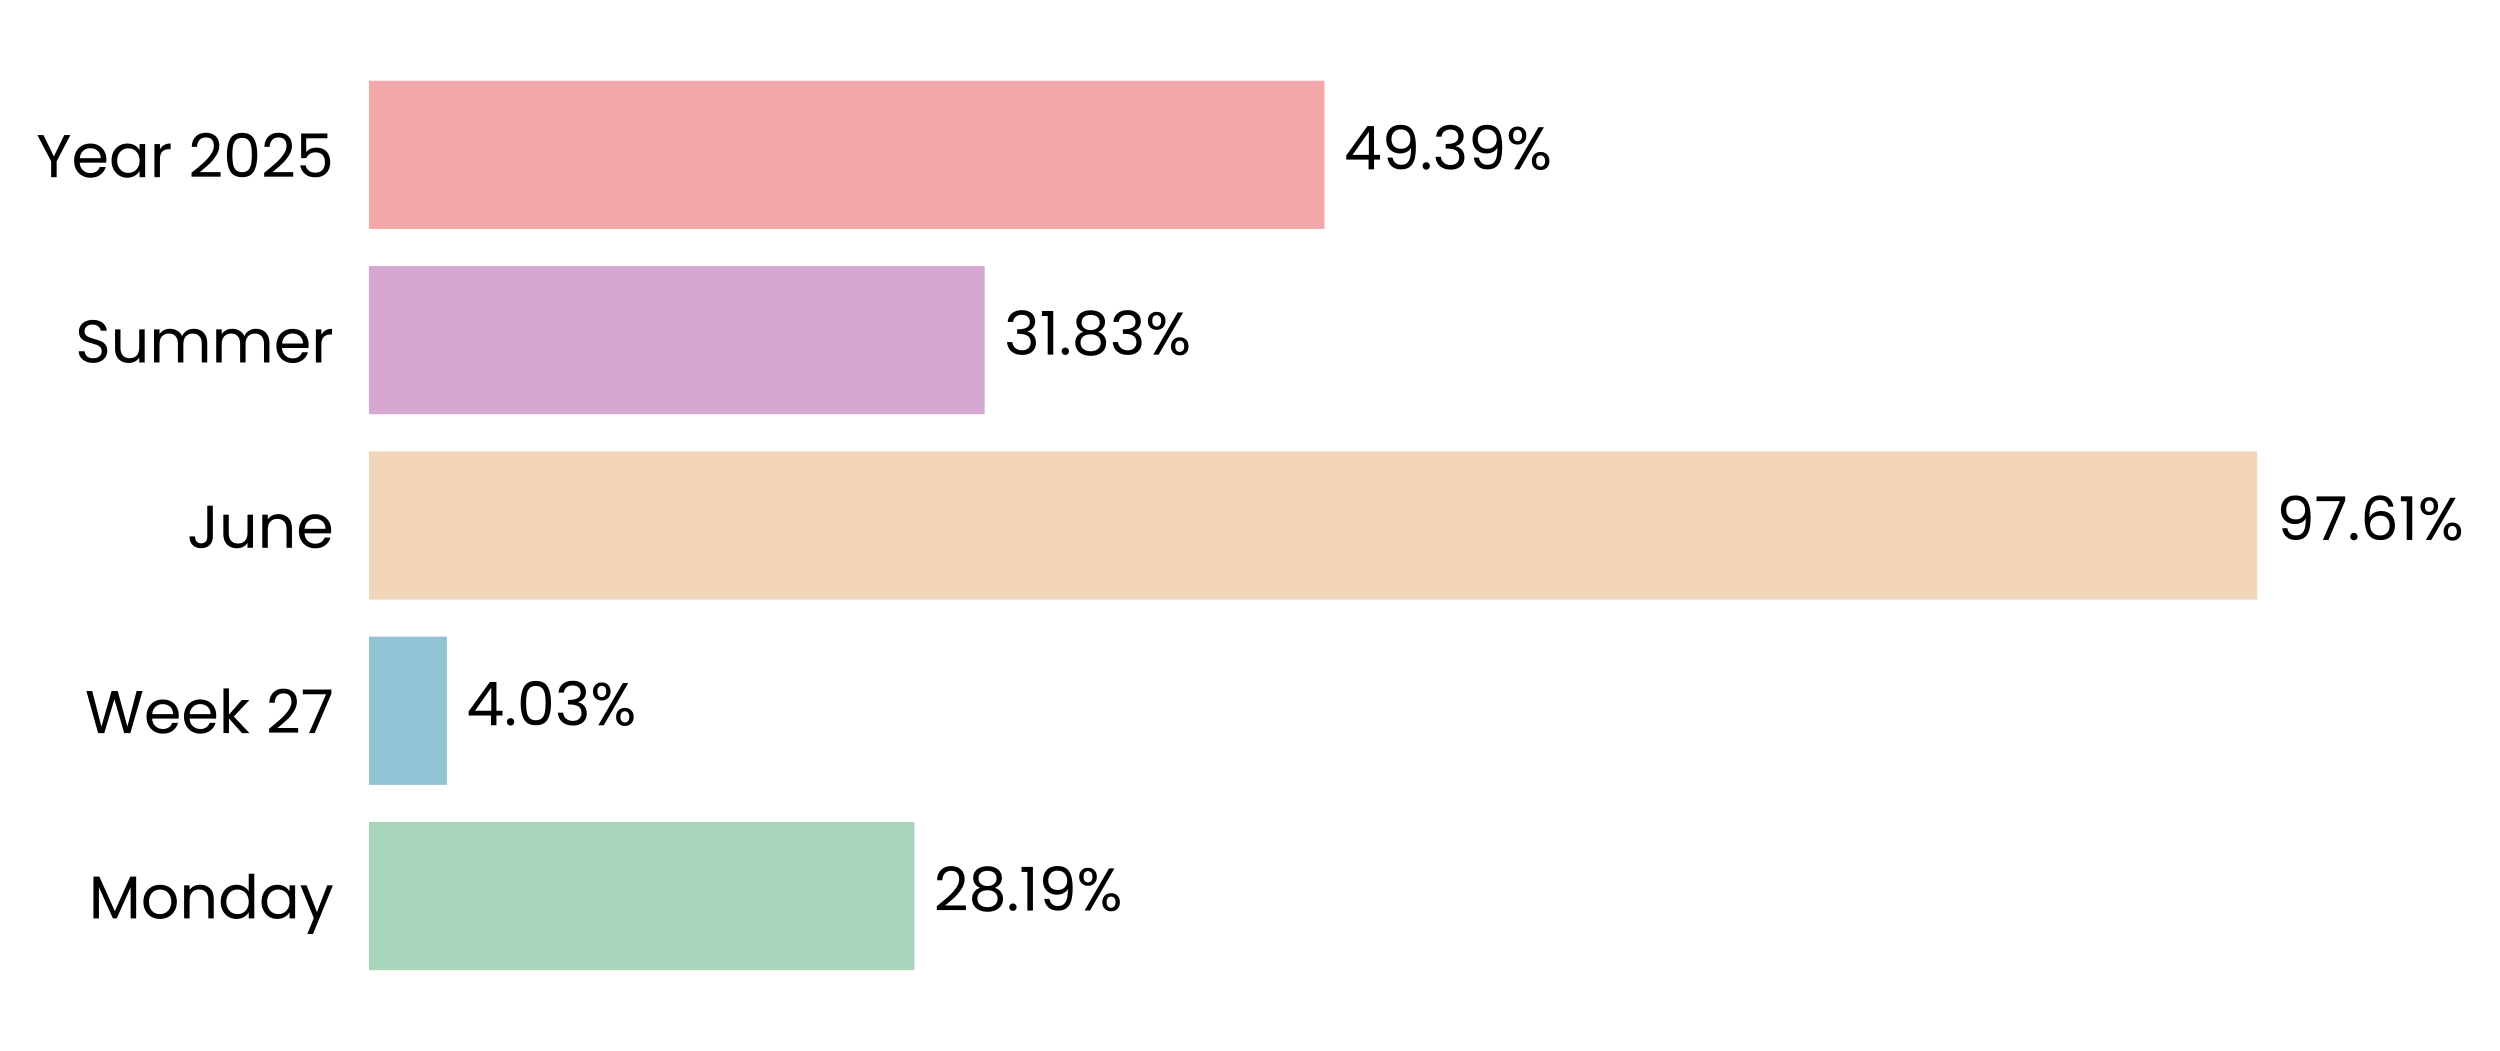
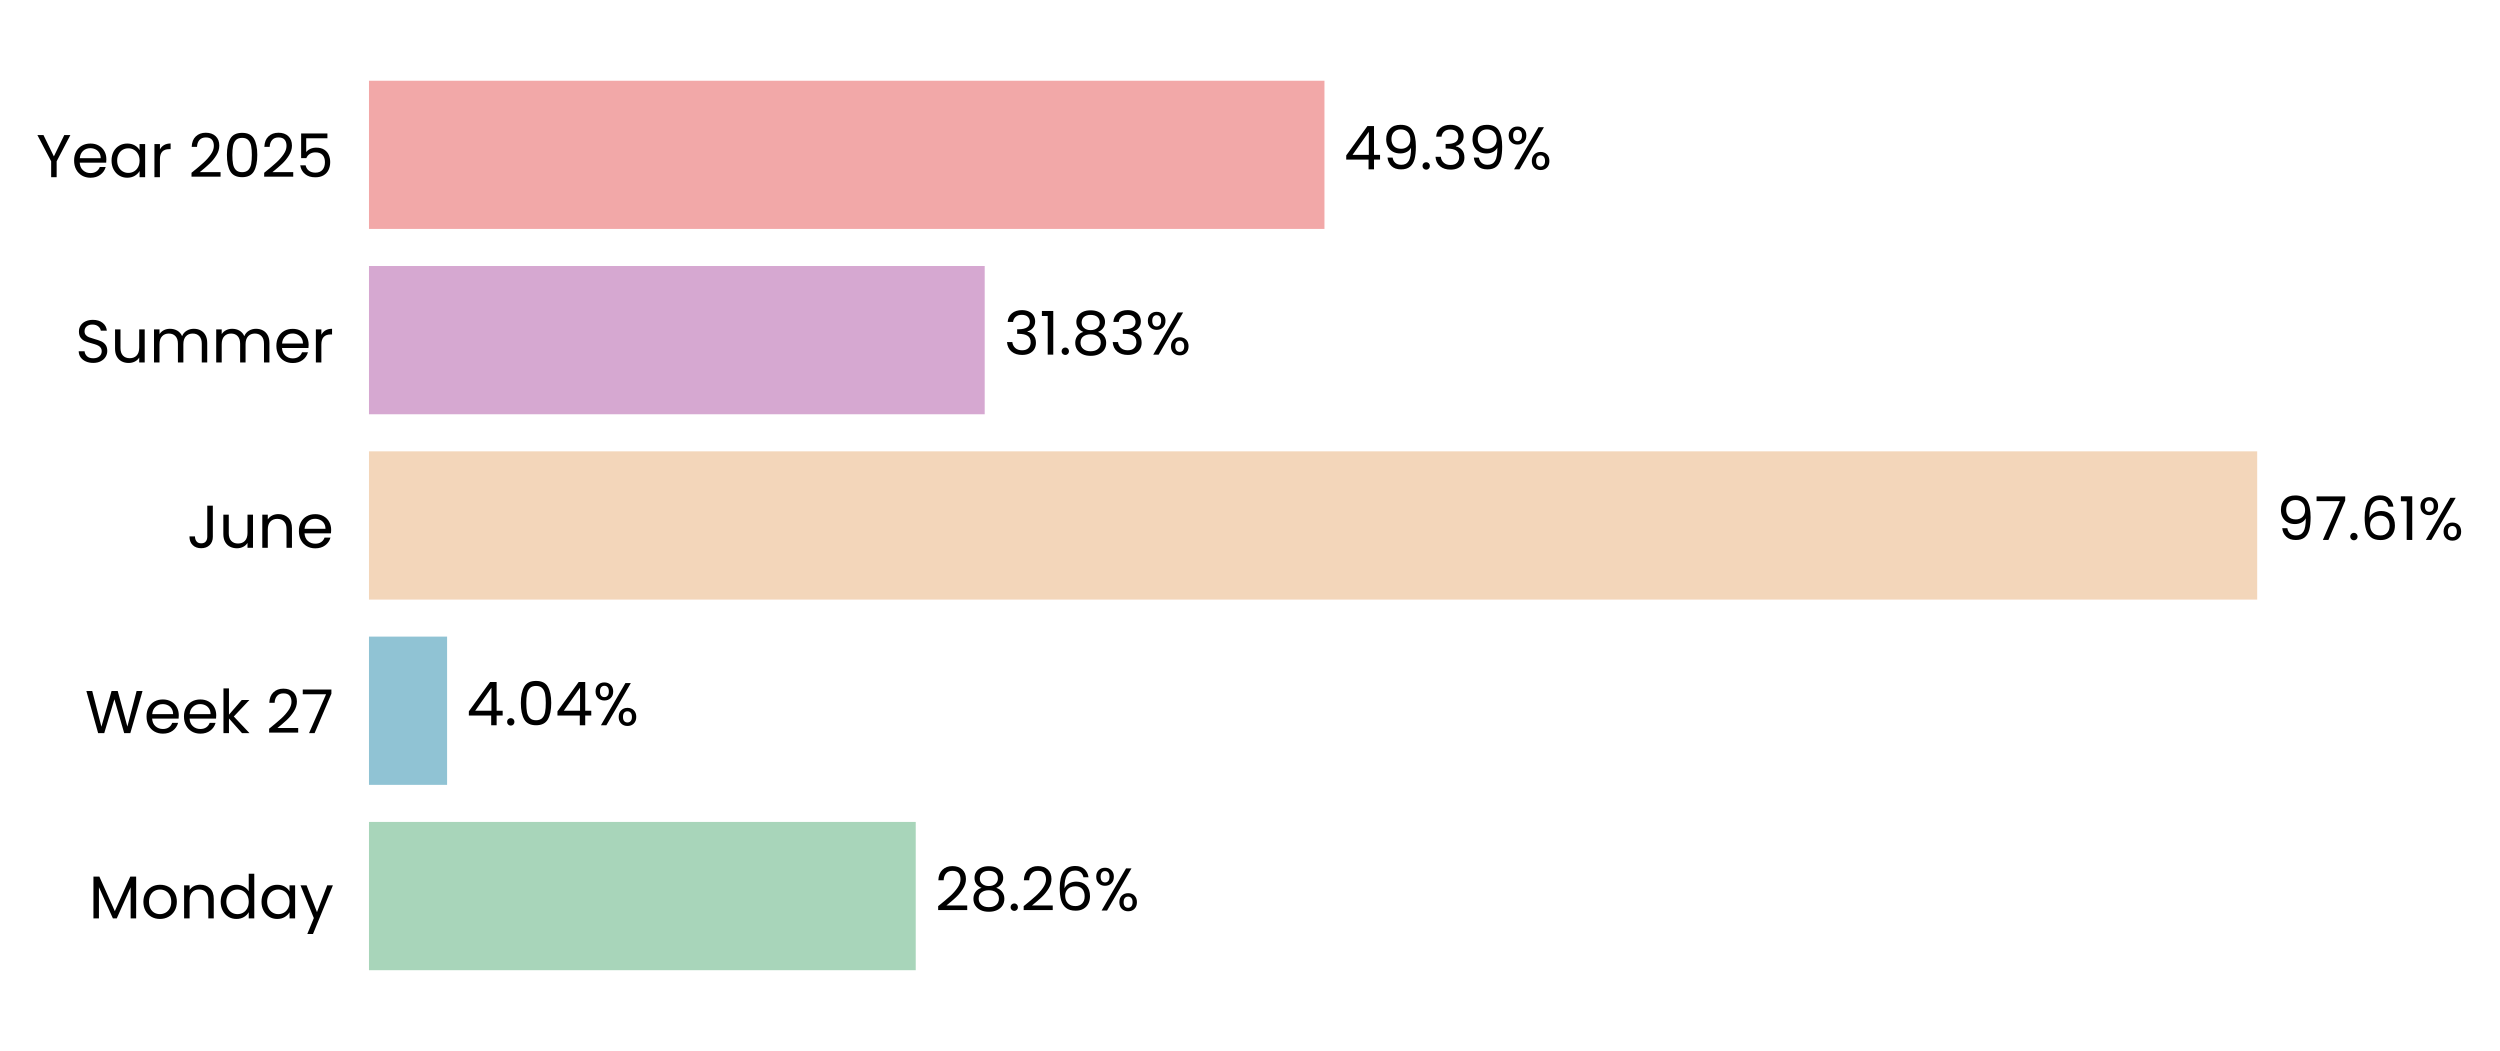
<svg xmlns="http://www.w3.org/2000/svg" xmlns:xlink="http://www.w3.org/1999/xlink" width="496.718pt" height="208.8pt" viewBox="0 0 496.718 208.8" version="1.1">
  <defs>
    <style type="text/css">*{stroke-linejoin: round; stroke-linecap: butt}</style>
  </defs>
  <g id="figure_1">
    <g id="patch_1">
      <path d="M 0 208.8  L 496.718 208.8  L 496.718 0  L 0 0  L 0 208.8  z " style="fill: none" />
    </g>
    <g id="axes_1">
      <g id="patch_2">
-         <path d="M 73.311 201.6  L 457.674 201.6  L 457.674 7.2  L 73.311 7.2  L 73.311 201.6  z " style="fill: none" />
+         <path d="M 73.311 201.6  L 457.665 201.6  L 457.665 7.2  L 73.311 7.2  L 73.311 201.6  z " style="fill: none" />
      </g>
      <g id="patch_3">
-         <path d="M 73.311 192.764  L 181.68 192.764  L 181.68 163.309  L 73.311 163.309  z " clip-path="url(#pd3a6accc2a)" style="fill: #a8d5ba" />
+         <path d="M 73.311 192.764  L 181.945 192.764  L 181.945 163.309  L 73.311 163.309  z " clip-path="url(#pbba471f399)" style="fill: #a8d5ba" />
      </g>
      <g id="patch_4">
-         <path d="M 73.311 155.945  L 88.793 155.945  L 88.793 126.491  L 73.311 126.491  z " clip-path="url(#pd3a6accc2a)" style="fill: #90c3d4" />
+         <path d="M 73.311 155.945  L 88.83 155.945  L 88.83 126.491  L 73.311 126.491  z " clip-path="url(#pbba471f399)" style="fill: #90c3d4" />
      </g>
      <g id="patch_5">
-         <path d="M 73.311 119.127  L 448.475 119.127  L 448.475 89.673  L 73.311 89.673  z " clip-path="url(#pd3a6accc2a)" style="fill: #f3d6ba" />
+         <path d="M 73.311 119.127  L 448.475 119.127  L 448.475 89.673  L 73.311 89.673  z " clip-path="url(#pbba471f399)" style="fill: #f3d6ba" />
      </g>
      <g id="patch_6">
-         <path d="M 73.311 82.309  L 195.647 82.309  L 195.647 52.855  L 73.311 52.855  z " clip-path="url(#pd3a6accc2a)" style="fill: #d6a8d1" />
+         <path d="M 73.311 82.309  L 195.647 82.309  L 195.647 52.855  L 73.311 52.855  z " clip-path="url(#pbba471f399)" style="fill: #d6a8d1" />
      </g>
      <g id="patch_7">
-         <path d="M 73.311 45.491  L 263.157 45.491  L 263.157 16.036  L 73.311 16.036  z " clip-path="url(#pd3a6accc2a)" style="fill: #f2a8a8" />
+         <path d="M 73.311 45.491  L 263.153 45.491  L 263.153 16.036  L 73.311 16.036  z " clip-path="url(#pbba471f399)" style="fill: #f2a8a8" />
      </g>
      <g id="matplotlib.axis_1">
        <g id="ytick_1">
          <g id="text_1">
            <g transform="translate(17.64187 182.4764) scale(0.12 -0.12)">
              <defs>
                <path id="Poppins-Regular-4d" d="M 5018 4429  L 5018 0  L 4435 0  L 4435 3302  L 2963 0  L 2554 0  L 1075 3309  L 1075 0  L 493 0  L 493 4429  L 1120 4429  L 2758 768  L 4397 4429  L 5018 4429  z " transform="scale(0.015625)" />
                <path id="Poppins-Regular-6f" d="M 2022 -58  Q 1530 -58 1130 166  Q 730 390 502 803  Q 275 1216 275 1760  Q 275 2298 508 2710  Q 742 3123 1145 3344  Q 1549 3565 2048 3565  Q 2547 3565 2950 3344  Q 3354 3123 3587 2713  Q 3821 2304 3821 1760  Q 3821 1216 3581 803  Q 3341 390 2931 166  Q 2522 -58 2022 -58  z M 2022 454  Q 2336 454 2611 601  Q 2886 749 3056 1043  Q 3226 1338 3226 1760  Q 3226 2182 3059 2476  Q 2893 2771 2624 2915  Q 2355 3059 2042 3059  Q 1722 3059 1456 2915  Q 1190 2771 1030 2476  Q 870 2182 870 1760  Q 870 1331 1027 1036  Q 1184 742 1446 598  Q 1709 454 2022 454  z " transform="scale(0.015625)" />
                <path id="Poppins-Regular-6e" d="M 2202 3571  Q 2842 3571 3238 3184  Q 3635 2797 3635 2067  L 3635 0  L 3059 0  L 3059 1984  Q 3059 2509 2796 2787  Q 2534 3066 2080 3066  Q 1619 3066 1347 2778  Q 1075 2490 1075 1939  L 1075 0  L 493 0  L 493 3507  L 1075 3507  L 1075 3008  Q 1248 3277 1545 3424  Q 1843 3571 2202 3571  z " transform="scale(0.015625)" />
                <path id="Poppins-Regular-64" d="M 275 1766  Q 275 2304 492 2710  Q 710 3117 1091 3341  Q 1472 3565 1946 3565  Q 2355 3565 2707 3376  Q 3059 3187 3245 2880  L 3245 4736  L 3834 4736  L 3834 0  L 3245 0  L 3245 659  Q 3072 346 2733 144  Q 2394 -58 1939 -58  Q 1472 -58 1091 172  Q 710 403 492 819  Q 275 1235 275 1766  z M 3245 1760  Q 3245 2157 3085 2451  Q 2925 2746 2653 2902  Q 2381 3059 2054 3059  Q 1728 3059 1459 2905  Q 1190 2752 1030 2457  Q 870 2163 870 1766  Q 870 1363 1030 1065  Q 1190 768 1459 611  Q 1728 454 2054 454  Q 2381 454 2653 611  Q 2925 768 3085 1065  Q 3245 1363 3245 1760  z " transform="scale(0.015625)" />
                <path id="Poppins-Regular-61" d="M 275 1766  Q 275 2304 492 2710  Q 710 3117 1091 3341  Q 1472 3565 1939 3565  Q 2400 3565 2739 3366  Q 3078 3168 3245 2867  L 3245 3507  L 3834 3507  L 3834 0  L 3245 0  L 3245 653  Q 3072 346 2729 144  Q 2387 -58 1933 -58  Q 1466 -58 1088 172  Q 710 403 492 819  Q 275 1235 275 1766  z M 3245 1760  Q 3245 2157 3085 2451  Q 2925 2746 2653 2902  Q 2381 3059 2054 3059  Q 1728 3059 1459 2905  Q 1190 2752 1030 2457  Q 870 2163 870 1766  Q 870 1363 1030 1065  Q 1190 768 1459 611  Q 1728 454 2054 454  Q 2381 454 2653 611  Q 2925 768 3085 1065  Q 3245 1363 3245 1760  z " transform="scale(0.015625)" />
                <path id="Poppins-Regular-79" d="M 3514 3507  L 1402 -1651  L 800 -1651  L 1491 38  L 77 3507  L 723 3507  L 1824 666  L 2912 3507  L 3514 3507  z " transform="scale(0.015625)" />
              </defs>
              <use xlink:href="#Poppins-Regular-4d" />
              <use xlink:href="#Poppins-Regular-6f" transform="translate(86.09999 0)" />
              <use xlink:href="#Poppins-Regular-6e" transform="translate(150.1 0)" />
              <use xlink:href="#Poppins-Regular-64" transform="translate(214.1 0)" />
              <use xlink:href="#Poppins-Regular-61" transform="translate(281.7 0)" />
              <use xlink:href="#Poppins-Regular-79" transform="translate(349.2999 0)" />
            </g>
          </g>
        </g>
        <g id="ytick_2">
          <g id="text_2">
            <g transform="translate(16.88437 145.6582) scale(0.12 -0.12)">
              <defs>
                <path id="Poppins-Regular-57" d="M 6099 4461  L 4806 0  L 4154 0  L 3117 3590  L 2042 0  L 1395 -6  L 147 4461  L 768 4461  L 1741 678  L 2816 4461  L 3469 4461  L 4493 691  L 5472 4461  L 6099 4461  z " transform="scale(0.015625)" />
                <path id="Poppins-Regular-65" d="M 3693 1888  Q 3693 1722 3674 1536  L 870 1536  Q 902 1018 1225 726  Q 1549 435 2010 435  Q 2387 435 2640 611  Q 2893 787 2995 1082  L 3622 1082  Q 3482 576 3059 259  Q 2637 -58 2010 -58  Q 1510 -58 1116 166  Q 723 390 499 803  Q 275 1216 275 1760  Q 275 2304 492 2713  Q 710 3123 1104 3344  Q 1498 3565 2010 3565  Q 2509 3565 2893 3347  Q 3277 3130 3485 2749  Q 3693 2368 3693 1888  z M 3091 2010  Q 3091 2342 2944 2582  Q 2797 2822 2544 2947  Q 2291 3072 1984 3072  Q 1542 3072 1232 2790  Q 922 2509 877 2010  L 3091 2010  z " transform="scale(0.015625)" />
                <path id="Poppins-Regular-6b" d="M 2451 0  L 1075 1549  L 1075 0  L 493 0  L 493 4736  L 1075 4736  L 1075 1952  L 2426 3507  L 3238 3507  L 1587 1760  L 3245 0  L 2451 0  z " transform="scale(0.015625)" />
                <path id="Poppins-Regular-20" transform="scale(0.015625)" />
                <path id="Poppins-Regular-32" d="M 326 467  Q 1139 1120 1600 1539  Q 2061 1958 2377 2416  Q 2694 2874 2694 3315  Q 2694 3731 2492 3971  Q 2291 4211 1843 4211  Q 1408 4211 1168 3939  Q 928 3667 909 3213  L 346 3213  Q 371 3930 780 4320  Q 1190 4710 1837 4710  Q 2496 4710 2883 4345  Q 3270 3981 3270 3341  Q 3270 2810 2953 2307  Q 2637 1805 2233 1424  Q 1830 1043 1203 538  L 3405 538  L 3405 51  L 326 51  L 326 467  z " transform="scale(0.015625)" />
                <path id="Poppins-Regular-37" d="M 3245 4173  L 1466 0  L 877 0  L 2682 4115  L 211 4115  L 211 4614  L 3245 4614  L 3245 4173  z " transform="scale(0.015625)" />
              </defs>
              <use xlink:href="#Poppins-Regular-57" />
              <use xlink:href="#Poppins-Regular-65" transform="translate(97.59999 0)" />
              <use xlink:href="#Poppins-Regular-65" transform="translate(159.6 0)" />
              <use xlink:href="#Poppins-Regular-6b" transform="translate(221.6 0)" />
              <use xlink:href="#Poppins-Regular-20" transform="translate(273.0999 0)" />
              <use xlink:href="#Poppins-Regular-32" transform="translate(299.7999 0)" />
              <use xlink:href="#Poppins-Regular-37" transform="translate(357.2999 0)" />
            </g>
          </g>
        </g>
        <g id="ytick_3">
          <g id="text_3">
            <g transform="translate(37.15125 108.84) scale(0.12 -0.12)">
              <defs>
                <path id="Poppins-Regular-4a" d="M 2739 4461  L 2739 1165  Q 2739 614 2400 284  Q 2061 -45 1504 -45  Q 941 -45 601 291  Q 262 627 262 1210  L 845 1210  Q 851 883 1014 678  Q 1178 474 1504 474  Q 1830 474 1990 669  Q 2150 864 2150 1165  L 2150 4461  L 2739 4461  z " transform="scale(0.015625)" />
                <path id="Poppins-Regular-75" d="M 3603 3507  L 3603 0  L 3021 0  L 3021 518  Q 2854 250 2556 99  Q 2259 -51 1901 -51  Q 1491 -51 1164 118  Q 838 288 649 627  Q 461 966 461 1453  L 461 3507  L 1037 3507  L 1037 1530  Q 1037 1011 1299 732  Q 1562 454 2016 454  Q 2483 454 2752 742  Q 3021 1030 3021 1581  L 3021 3507  L 3603 3507  z " transform="scale(0.015625)" />
              </defs>
              <use xlink:href="#Poppins-Regular-4a" />
              <use xlink:href="#Poppins-Regular-75" transform="translate(52.99999 0)" />
              <use xlink:href="#Poppins-Regular-6e" transform="translate(117 0)" />
              <use xlink:href="#Poppins-Regular-65" transform="translate(181 0)" />
            </g>
          </g>
        </g>
        <g id="ytick_4">
          <g id="text_4">
            <g transform="translate(14.95125 72.02182) scale(0.12 -0.12)">
              <defs>
                <path id="Poppins-Regular-53" d="M 1907 -45  Q 1466 -45 1117 112  Q 768 269 569 547  Q 371 826 365 1190  L 986 1190  Q 1018 877 1245 662  Q 1472 448 1907 448  Q 2323 448 2563 656  Q 2803 864 2803 1190  Q 2803 1446 2662 1606  Q 2522 1766 2310 1849  Q 2099 1933 1741 2029  Q 1299 2144 1033 2259  Q 768 2374 579 2620  Q 390 2867 390 3283  Q 390 3648 576 3929  Q 762 4211 1098 4364  Q 1434 4518 1869 4518  Q 2496 4518 2896 4204  Q 3296 3891 3347 3373  L 2707 3373  Q 2675 3629 2438 3824  Q 2202 4019 1811 4019  Q 1446 4019 1216 3830  Q 986 3642 986 3302  Q 986 3059 1123 2905  Q 1261 2752 1462 2672  Q 1664 2592 2029 2490  Q 2470 2368 2739 2249  Q 3008 2131 3200 1884  Q 3392 1638 3392 1216  Q 3392 890 3219 602  Q 3046 314 2707 134  Q 2368 -45 1907 -45  z " transform="scale(0.015625)" />
                <path id="Poppins-Regular-6d" d="M 4710 3571  Q 5120 3571 5440 3401  Q 5760 3232 5945 2893  Q 6131 2554 6131 2067  L 6131 0  L 5555 0  L 5555 1984  Q 5555 2509 5296 2787  Q 5037 3066 4595 3066  Q 4141 3066 3872 2774  Q 3603 2483 3603 1933  L 3603 0  L 3027 0  L 3027 1984  Q 3027 2509 2768 2787  Q 2509 3066 2067 3066  Q 1613 3066 1344 2774  Q 1075 2483 1075 1933  L 1075 0  L 493 0  L 493 3507  L 1075 3507  L 1075 3002  Q 1248 3277 1539 3424  Q 1830 3571 2182 3571  Q 2624 3571 2963 3372  Q 3302 3174 3469 2790  Q 3616 3162 3955 3366  Q 4294 3571 4710 3571  z " transform="scale(0.015625)" />
                <path id="Poppins-Regular-72" d="M 1075 2938  Q 1229 3238 1513 3404  Q 1798 3571 2208 3571  L 2208 2970  L 2054 2970  Q 1075 2970 1075 1907  L 1075 0  L 493 0  L 493 3507  L 1075 3507  L 1075 2938  z " transform="scale(0.015625)" />
              </defs>
              <use xlink:href="#Poppins-Regular-53" />
              <use xlink:href="#Poppins-Regular-75" transform="translate(58.7 0)" />
              <use xlink:href="#Poppins-Regular-6d" transform="translate(122.7 0)" />
              <use xlink:href="#Poppins-Regular-6d" transform="translate(225.7 0)" />
              <use xlink:href="#Poppins-Regular-65" transform="translate(328.7 0)" />
              <use xlink:href="#Poppins-Regular-72" transform="translate(390.6999 0)" />
            </g>
          </g>
        </g>
        <g id="ytick_5">
          <g id="text_5">
            <g transform="translate(7.2 35.20364) scale(0.12 -0.12)">
              <defs>
                <path id="Poppins-Regular-59" d="M 3616 4461  L 2163 1683  L 2163 0  L 1581 0  L 1581 1683  L 122 4461  L 768 4461  L 1869 2202  L 2970 4461  L 3616 4461  z " transform="scale(0.015625)" />
                <path id="Poppins-Regular-30" d="M 397 2362  Q 397 3462 755 4080  Q 1114 4698 2010 4698  Q 2899 4698 3257 4080  Q 3616 3462 3616 2362  Q 3616 1242 3257 621  Q 2899 0 2010 0  Q 1114 0 755 621  Q 397 1242 397 2362  z M 3040 2362  Q 3040 2918 2966 3305  Q 2893 3693 2665 3929  Q 2438 4166 2010 4166  Q 1574 4166 1347 3929  Q 1120 3693 1046 3305  Q 973 2918 973 2362  Q 973 1786 1046 1395  Q 1120 1005 1347 768  Q 1574 531 2010 531  Q 2438 531 2665 768  Q 2893 1005 2966 1395  Q 3040 1786 3040 2362  z " transform="scale(0.015625)" />
                <path id="Poppins-Regular-35" d="M 3347 4122  L 1101 4122  L 1101 2662  Q 1248 2867 1536 2998  Q 1824 3130 2157 3130  Q 2688 3130 3021 2909  Q 3354 2688 3498 2339  Q 3642 1990 3642 1600  Q 3642 1139 3469 774  Q 3296 410 2941 198  Q 2586 -13 2061 -13  Q 1389 -13 973 332  Q 557 678 467 1254  L 1037 1254  Q 1120 890 1389 685  Q 1658 480 2067 480  Q 2573 480 2829 784  Q 3085 1088 3085 1587  Q 3085 2086 2829 2358  Q 2573 2630 2074 2630  Q 1734 2630 1481 2467  Q 1229 2304 1114 2022  L 563 2022  L 563 4634  L 3347 4634  L 3347 4122  z " transform="scale(0.015625)" />
              </defs>
              <use xlink:href="#Poppins-Regular-59" />
              <use xlink:href="#Poppins-Regular-65" transform="translate(58.39999 0)" />
              <use xlink:href="#Poppins-Regular-61" transform="translate(120.4 0)" />
              <use xlink:href="#Poppins-Regular-72" transform="translate(188 0)" />
              <use xlink:href="#Poppins-Regular-20" transform="translate(225.3 0)" />
              <use xlink:href="#Poppins-Regular-32" transform="translate(252 0)" />
              <use xlink:href="#Poppins-Regular-30" transform="translate(309.4999 0)" />
              <use xlink:href="#Poppins-Regular-32" transform="translate(372.2999 0)" />
              <use xlink:href="#Poppins-Regular-35" transform="translate(429.7999 0)" />
            </g>
          </g>
        </g>
      </g>
      <g id="text_6">
-         <g transform="translate(185.5239 180.9164) scale(0.12 -0.12)">
+         <g transform="translate(185.7882 180.9164) scale(0.12 -0.12)">
          <defs>
            <path id="Poppins-Regular-38" d="M 1242 2406  Q 883 2547 691 2816  Q 499 3085 499 3469  Q 499 3814 672 4092  Q 845 4371 1187 4534  Q 1530 4698 2016 4698  Q 2502 4698 2844 4534  Q 3187 4371 3363 4092  Q 3539 3814 3539 3469  Q 3539 3098 3340 2819  Q 3142 2541 2797 2406  Q 3194 2285 3427 1981  Q 3661 1677 3661 1248  Q 3661 832 3456 521  Q 3251 211 2876 41  Q 2502 -128 2016 -128  Q 1530 -128 1162 41  Q 794 211 589 521  Q 384 832 384 1248  Q 384 1677 614 1984  Q 845 2291 1242 2406  z M 2976 3398  Q 2976 3789 2720 4000  Q 2464 4211 2016 4211  Q 1574 4211 1318 4000  Q 1062 3789 1062 3392  Q 1062 3034 1328 2816  Q 1594 2598 2016 2598  Q 2445 2598 2710 2819  Q 2976 3040 2976 3398  z M 2016 2150  Q 1542 2150 1241 1929  Q 941 1709 941 1267  Q 941 858 1232 608  Q 1523 358 2016 358  Q 2509 358 2797 608  Q 3085 858 3085 1267  Q 3085 1696 2790 1923  Q 2496 2150 2016 2150  z " transform="scale(0.015625)" />
            <path id="Poppins-Regular-2e" d="M 678 -38  Q 512 -38 397 77  Q 282 192 282 358  Q 282 525 397 640  Q 512 755 678 755  Q 838 755 950 640  Q 1062 525 1062 358  Q 1062 192 950 77  Q 838 -38 678 -38  z " transform="scale(0.015625)" />
-             <path id="Poppins-Regular-31" d="M 243 4096  L 243 4627  L 1446 4627  L 1446 0  L 858 0  L 858 4096  L 243 4096  z " transform="scale(0.015625)" />
-             <path id="Poppins-Regular-39" d="M 1146 1242  Q 1210 877 1443 678  Q 1677 480 2074 480  Q 2605 480 2857 896  Q 3110 1312 3098 2298  Q 2963 2010 2649 1846  Q 2336 1683 1952 1683  Q 1523 1683 1187 1859  Q 851 2035 659 2374  Q 467 2714 467 3194  Q 467 3878 864 4297  Q 1261 4717 1990 4717  Q 2886 4717 3248 4134  Q 3610 3552 3610 2400  Q 3610 1594 3466 1069  Q 3322 544 2979 269  Q 2637 -6 2042 -6  Q 1389 -6 1024 346  Q 659 698 608 1242  L 1146 1242  z M 2048 2176  Q 2477 2176 2752 2441  Q 3027 2707 3027 3162  Q 3027 3642 2758 3936  Q 2490 4230 2003 4230  Q 1555 4230 1289 3948  Q 1024 3667 1024 3206  Q 1024 2739 1286 2457  Q 1549 2176 2048 2176  z " transform="scale(0.015625)" />
+             <path id="Poppins-Regular-36" d="M 2976 3526  Q 2835 4237 2099 4237  Q 1530 4237 1248 3798  Q 966 3360 973 2355  Q 1120 2688 1462 2877  Q 1805 3066 2227 3066  Q 2886 3066 3280 2656  Q 3674 2246 3674 1523  Q 3674 1088 3504 742  Q 3334 397 2992 192  Q 2650 -13 2163 -13  Q 1504 -13 1133 281  Q 762 576 614 1094  Q 467 1613 467 2374  Q 467 4723 2106 4723  Q 2733 4723 3091 4384  Q 3450 4045 3514 3526  L 2976 3526  z M 2106 2573  Q 1830 2573 1587 2461  Q 1344 2349 1193 2121  Q 1043 1894 1043 1568  Q 1043 1082 1324 778  Q 1606 474 2131 474  Q 2579 474 2844 752  Q 3110 1030 3110 1504  Q 3110 2003 2854 2288  Q 2598 2573 2106 2573  z " transform="scale(0.015625)" />
            <path id="Poppins-Regular-25" d="M 269 3584  Q 269 4019 531 4278  Q 794 4538 1203 4538  Q 1613 4538 1875 4278  Q 2138 4019 2138 3584  Q 2138 3142 1875 2883  Q 1613 2624 1203 2624  Q 794 2624 531 2883  Q 269 3142 269 3584  z M 4006 4467  L 1414 0  L 838 0  L 3430 4467  L 4006 4467  z M 1203 4179  Q 986 4179 861 4028  Q 736 3878 736 3584  Q 736 3290 861 3136  Q 986 2982 1203 2982  Q 1421 2982 1549 3139  Q 1677 3296 1677 3584  Q 1677 3878 1549 4028  Q 1421 4179 1203 4179  z M 2720 883  Q 2720 1325 2982 1584  Q 3245 1843 3654 1843  Q 4064 1843 4323 1584  Q 4582 1325 4582 883  Q 4582 448 4323 185  Q 4064 -77 3654 -77  Q 3245 -77 2982 182  Q 2720 442 2720 883  z M 3648 1478  Q 3430 1478 3302 1328  Q 3174 1178 3174 883  Q 3174 595 3302 444  Q 3430 294 3648 294  Q 3866 294 3994 444  Q 4122 595 4122 883  Q 4122 1178 3994 1328  Q 3866 1478 3648 1478  z " transform="scale(0.015625)" />
          </defs>
          <use xlink:href="#Poppins-Regular-32" />
          <use xlink:href="#Poppins-Regular-38" transform="translate(57.49999 0)" />
          <use xlink:href="#Poppins-Regular-2e" transform="translate(120.6 0)" />
-           <use xlink:href="#Poppins-Regular-31" transform="translate(141.6 0)" />
-           <use xlink:href="#Poppins-Regular-39" transform="translate(173.5999 0)" />
-           <use xlink:href="#Poppins-Regular-25" transform="translate(236.5999 0)" />
+           <use xlink:href="#Poppins-Regular-32" transform="translate(141.6 0)" />
+           <use xlink:href="#Poppins-Regular-36" transform="translate(199.0999 0)" />
+           <use xlink:href="#Poppins-Regular-25" transform="translate(262.5999 0)" />
        </g>
      </g>
      <g id="text_7">
-         <g transform="translate(92.63617 144.0982) scale(0.12 -0.12)">
+         <g transform="translate(92.67385 144.0982) scale(0.12 -0.12)">
          <defs>
            <path id="Poppins-Regular-34" d="M 256 1030  L 256 1472  L 2502 4582  L 3200 4582  L 3200 1536  L 3840 1536  L 3840 1030  L 3200 1030  L 3200 0  L 2624 0  L 2624 1030  L 256 1030  z M 2650 3974  L 928 1536  L 2650 1536  L 2650 3974  z " transform="scale(0.015625)" />
-             <path id="Poppins-Regular-33" d="M 384 3462  Q 429 4051 838 4384  Q 1248 4717 1901 4717  Q 2336 4717 2653 4560  Q 2970 4403 3133 4134  Q 3296 3866 3296 3526  Q 3296 3130 3069 2842  Q 2842 2554 2477 2470  L 2477 2438  Q 2893 2336 3136 2035  Q 3379 1734 3379 1248  Q 3379 883 3212 592  Q 3046 301 2713 134  Q 2381 -32 1914 -32  Q 1235 -32 800 323  Q 365 678 314 1331  L 877 1331  Q 922 947 1190 704  Q 1459 461 1907 461  Q 2355 461 2588 694  Q 2822 928 2822 1299  Q 2822 1779 2502 1990  Q 2182 2202 1536 2202  L 1389 2202  L 1389 2688  L 1542 2688  Q 2131 2694 2432 2883  Q 2733 3072 2733 3469  Q 2733 3808 2512 4013  Q 2291 4218 1882 4218  Q 1485 4218 1241 4013  Q 998 3808 954 3462  L 384 3462  z " transform="scale(0.015625)" />
          </defs>
          <use xlink:href="#Poppins-Regular-34" />
          <use xlink:href="#Poppins-Regular-2e" transform="translate(62.89999 0)" />
          <use xlink:href="#Poppins-Regular-30" transform="translate(83.89998 0)" />
-           <use xlink:href="#Poppins-Regular-33" transform="translate(146.7 0)" />
-           <use xlink:href="#Poppins-Regular-25" transform="translate(205.6 0)" />
+           <use xlink:href="#Poppins-Regular-34" transform="translate(146.7 0)" />
+           <use xlink:href="#Poppins-Regular-25" transform="translate(209.6 0)" />
        </g>
      </g>
      <g id="text_8">
-         <g transform="translate(452.3182 107.28) scale(0.12 -0.12)">
+         <g transform="translate(452.3181 107.28) scale(0.12 -0.12)">
          <defs>
-             <path id="Poppins-Regular-36" d="M 2976 3526  Q 2835 4237 2099 4237  Q 1530 4237 1248 3798  Q 966 3360 973 2355  Q 1120 2688 1462 2877  Q 1805 3066 2227 3066  Q 2886 3066 3280 2656  Q 3674 2246 3674 1523  Q 3674 1088 3504 742  Q 3334 397 2992 192  Q 2650 -13 2163 -13  Q 1504 -13 1133 281  Q 762 576 614 1094  Q 467 1613 467 2374  Q 467 4723 2106 4723  Q 2733 4723 3091 4384  Q 3450 4045 3514 3526  L 2976 3526  z M 2106 2573  Q 1830 2573 1587 2461  Q 1344 2349 1193 2121  Q 1043 1894 1043 1568  Q 1043 1082 1324 778  Q 1606 474 2131 474  Q 2579 474 2844 752  Q 3110 1030 3110 1504  Q 3110 2003 2854 2288  Q 2598 2573 2106 2573  z " transform="scale(0.015625)" />
+             <path id="Poppins-Regular-39" d="M 1146 1242  Q 1210 877 1443 678  Q 1677 480 2074 480  Q 2605 480 2857 896  Q 3110 1312 3098 2298  Q 2963 2010 2649 1846  Q 2336 1683 1952 1683  Q 1523 1683 1187 1859  Q 851 2035 659 2374  Q 467 2714 467 3194  Q 467 3878 864 4297  Q 1261 4717 1990 4717  Q 2886 4717 3248 4134  Q 3610 3552 3610 2400  Q 3610 1594 3466 1069  Q 3322 544 2979 269  Q 2637 -6 2042 -6  Q 1389 -6 1024 346  Q 659 698 608 1242  L 1146 1242  z M 2048 2176  Q 2477 2176 2752 2441  Q 3027 2707 3027 3162  Q 3027 3642 2758 3936  Q 2490 4230 2003 4230  Q 1555 4230 1289 3948  Q 1024 3667 1024 3206  Q 1024 2739 1286 2457  Q 1549 2176 2048 2176  z " transform="scale(0.015625)" />
+             <path id="Poppins-Regular-31" d="M 243 4096  L 243 4627  L 1446 4627  L 1446 0  L 858 0  L 858 4096  L 243 4096  z " transform="scale(0.015625)" />
          </defs>
          <use xlink:href="#Poppins-Regular-39" />
          <use xlink:href="#Poppins-Regular-37" transform="translate(62.99999 0)" />
          <use xlink:href="#Poppins-Regular-2e" transform="translate(117.6 0)" />
          <use xlink:href="#Poppins-Regular-36" transform="translate(138.6 0)" />
          <use xlink:href="#Poppins-Regular-31" transform="translate(202.0999 0)" />
          <use xlink:href="#Poppins-Regular-25" transform="translate(234.0999 0)" />
        </g>
      </g>
      <g id="text_9">
        <g transform="translate(199.4907 70.46182) scale(0.12 -0.12)">
+           <defs>
+             <path id="Poppins-Regular-33" d="M 384 3462  Q 429 4051 838 4384  Q 1248 4717 1901 4717  Q 2336 4717 2653 4560  Q 2970 4403 3133 4134  Q 3296 3866 3296 3526  Q 3296 3130 3069 2842  Q 2842 2554 2477 2470  L 2477 2438  Q 2893 2336 3136 2035  Q 3379 1734 3379 1248  Q 3379 883 3212 592  Q 3046 301 2713 134  Q 2381 -32 1914 -32  Q 1235 -32 800 323  Q 365 678 314 1331  L 877 1331  Q 922 947 1190 704  Q 1459 461 1907 461  Q 2355 461 2588 694  Q 2822 928 2822 1299  Q 2822 1779 2502 1990  Q 2182 2202 1536 2202  L 1389 2202  L 1389 2688  L 1542 2688  Q 2131 2694 2432 2883  Q 2733 3072 2733 3469  Q 2733 3808 2512 4013  Q 2291 4218 1882 4218  Q 1485 4218 1241 4013  Q 998 3808 954 3462  L 384 3462  z " transform="scale(0.015625)" />
+           </defs>
          <use xlink:href="#Poppins-Regular-33" />
          <use xlink:href="#Poppins-Regular-31" transform="translate(58.89999 0)" />
          <use xlink:href="#Poppins-Regular-2e" transform="translate(90.89998 0)" />
          <use xlink:href="#Poppins-Regular-38" transform="translate(111.9 0)" />
          <use xlink:href="#Poppins-Regular-33" transform="translate(175 0)" />
          <use xlink:href="#Poppins-Regular-25" transform="translate(233.8999 0)" />
        </g>
      </g>
      <g id="text_10">
-         <g transform="translate(267.0007 33.64364) scale(0.12 -0.12)">
+         <g transform="translate(266.9969 33.64364) scale(0.12 -0.12)">
          <use xlink:href="#Poppins-Regular-34" />
          <use xlink:href="#Poppins-Regular-39" transform="translate(62.89999 0)" />
          <use xlink:href="#Poppins-Regular-2e" transform="translate(125.9 0)" />
          <use xlink:href="#Poppins-Regular-33" transform="translate(146.9 0)" />
          <use xlink:href="#Poppins-Regular-39" transform="translate(205.8 0)" />
          <use xlink:href="#Poppins-Regular-25" transform="translate(268.7999 0)" />
        </g>
      </g>
    </g>
  </g>
  <defs>
-     <clipPath id="pd3a6accc2a">
-       <rect x="73.311" y="7.2" width="384.363" height="194.4" />
+     <clipPath id="pbba471f399">
+       <rect x="73.311" y="7.2" width="384.354" height="194.4" />
    </clipPath>
  </defs>
</svg>
